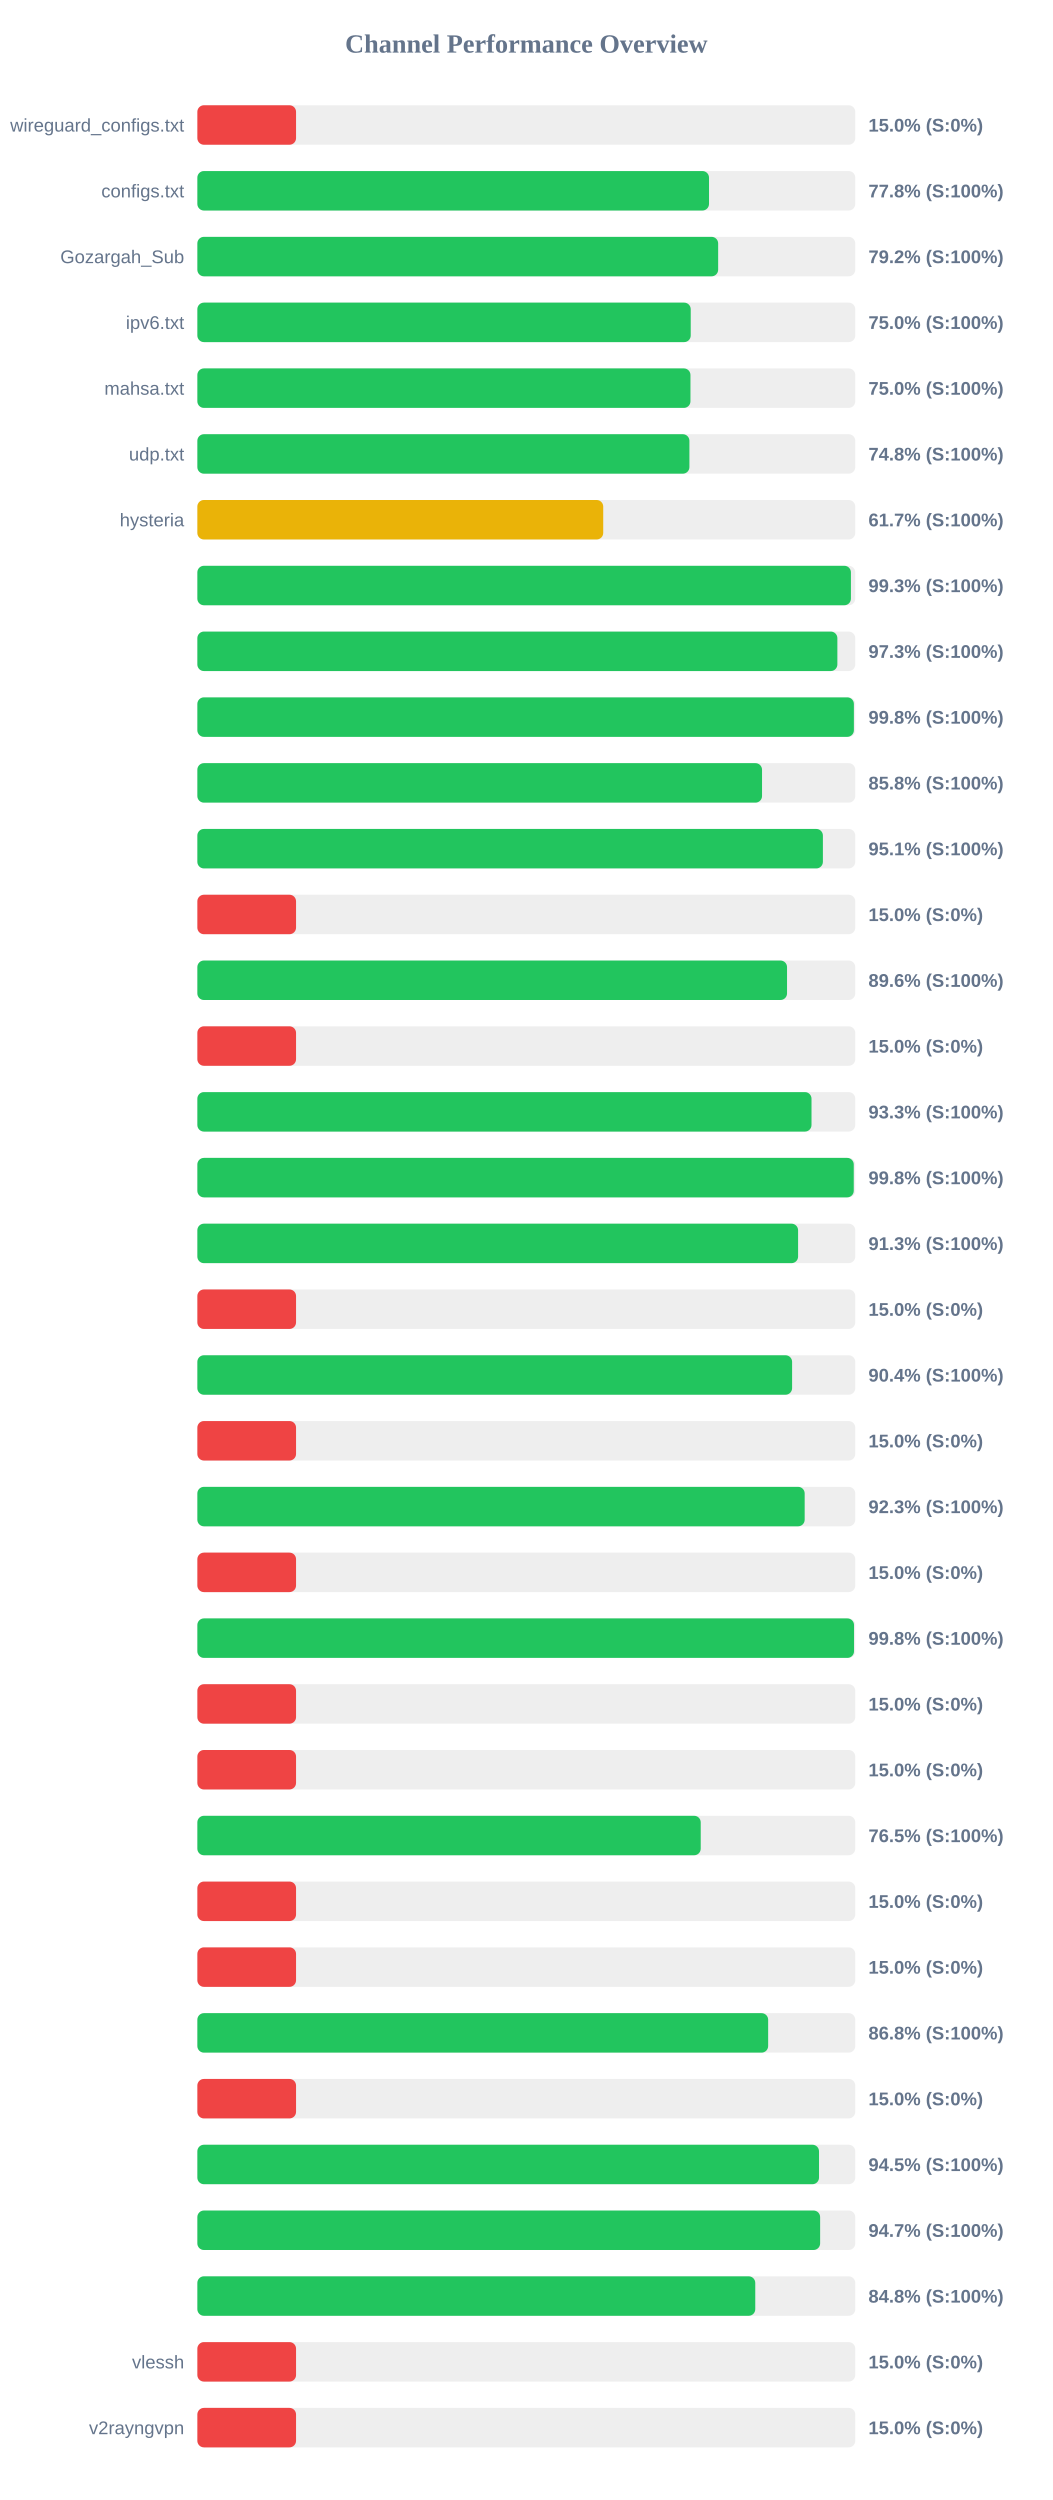
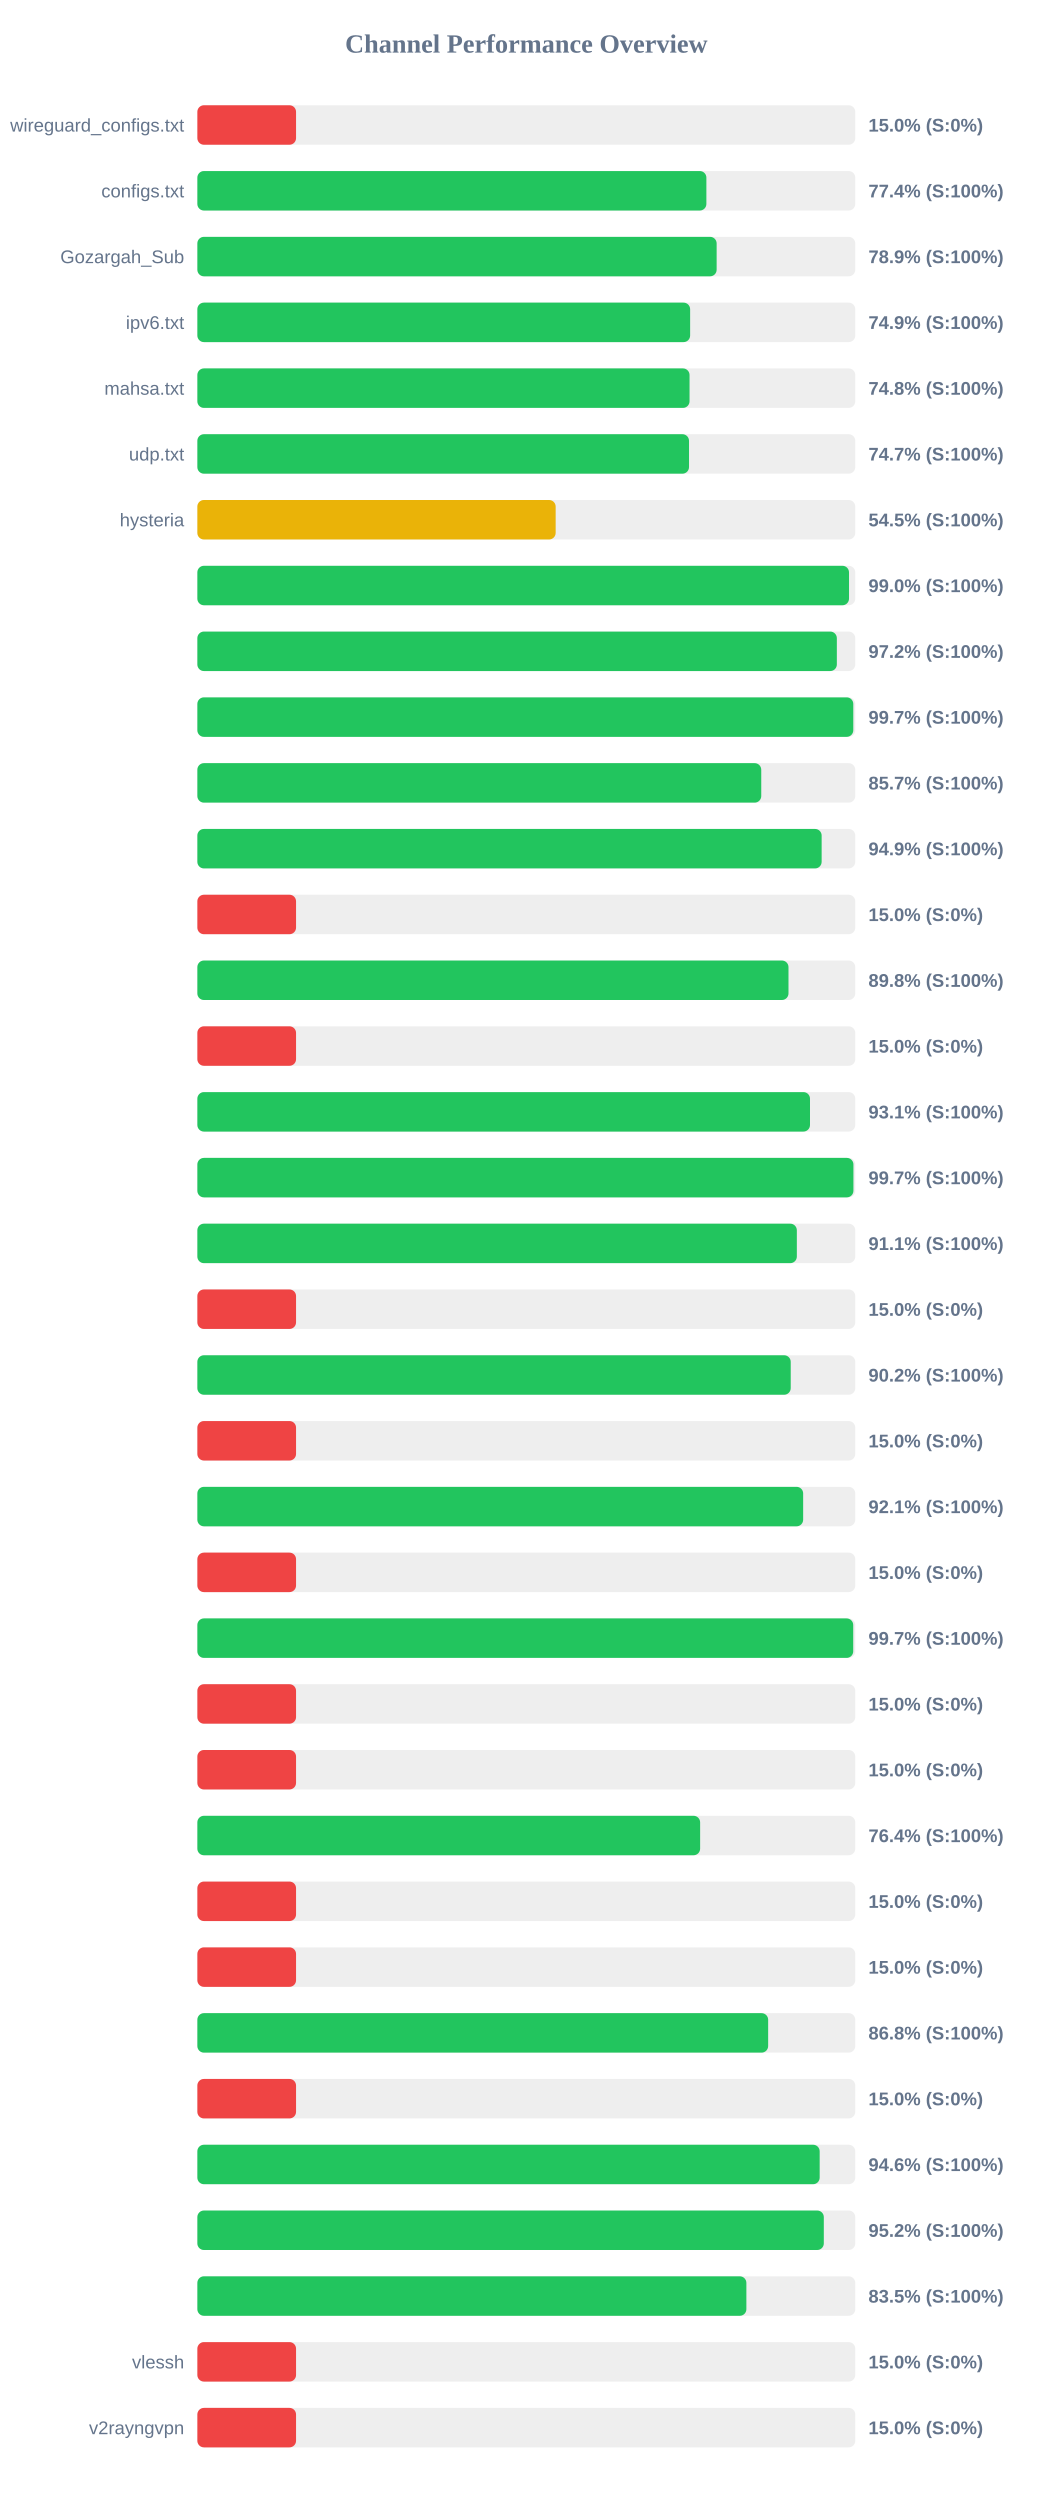
<svg xmlns="http://www.w3.org/2000/svg" width="800" height="1900" version="1.1">
  <style>
        .row { font: 14px Arial; fill: #64748b; }
        .score { font: bold 14px Arial; fill: #64748b; }
    </style>
  <text x="400" y="40" text-anchor="middle" font-size="20px" font-weight="bold" fill="#64748b">Channel Performance Overview</text>
  <rect x="150" y="80" width="500" height="30" fill="#eee" rx="5" />
  <rect x="150" y="80" width="75.0" height="30" fill="#ef4444" rx="5" />
  <text x="140" y="100" text-anchor="end" class="row">wireguard_configs.txt</text>
  <text x="660" y="100" text-anchor="start" class="score">15.0% (S:0%)</text>
  <rect x="150" y="130" width="500" height="30" fill="#eee" rx="5" />
-   <rect x="150" y="130" width="388.85" height="30" fill="#22c55e" rx="5" />
+   <rect x="150" y="130" width="386.85" height="30" fill="#22c55e" rx="5" />
  <text x="140" y="150" text-anchor="end" class="row">configs.txt</text>
-   <text x="660" y="150" text-anchor="start" class="score">77.8% (S:100%)</text>
+   <text x="660" y="150" text-anchor="start" class="score">77.4% (S:100%)</text>
  <rect x="150" y="180" width="500" height="30" fill="#eee" rx="5" />
-   <rect x="150" y="180" width="395.8" height="30" fill="#22c55e" rx="5" />
+   <rect x="150" y="180" width="394.65" height="30" fill="#22c55e" rx="5" />
  <text x="140" y="200" text-anchor="end" class="row">Gozargah_Sub</text>
-   <text x="660" y="200" text-anchor="start" class="score">79.2% (S:100%)</text>
+   <text x="660" y="200" text-anchor="start" class="score">78.9% (S:100%)</text>
  <rect x="150" y="230" width="500" height="30" fill="#eee" rx="5" />
-   <rect x="150" y="230" width="374.95" height="30" fill="#22c55e" rx="5" />
+   <rect x="150" y="230" width="374.5" height="30" fill="#22c55e" rx="5" />
  <text x="140" y="250" text-anchor="end" class="row">ipv6.txt</text>
-   <text x="660" y="250" text-anchor="start" class="score">75.0% (S:100%)</text>
+   <text x="660" y="250" text-anchor="start" class="score">74.9% (S:100%)</text>
  <rect x="150" y="280" width="500" height="30" fill="#eee" rx="5" />
-   <rect x="150" y="280" width="374.75" height="30" fill="#22c55e" rx="5" />
+   <rect x="150" y="280" width="374.05" height="30" fill="#22c55e" rx="5" />
  <text x="140" y="300" text-anchor="end" class="row">mahsa.txt</text>
-   <text x="660" y="300" text-anchor="start" class="score">75.0% (S:100%)</text>
+   <text x="660" y="300" text-anchor="start" class="score">74.8% (S:100%)</text>
  <rect x="150" y="330" width="500" height="30" fill="#eee" rx="5" />
-   <rect x="150" y="330" width="373.95" height="30" fill="#22c55e" rx="5" />
+   <rect x="150" y="330" width="373.65" height="30" fill="#22c55e" rx="5" />
  <text x="140" y="350" text-anchor="end" class="row">udp.txt</text>
-   <text x="660" y="350" text-anchor="start" class="score">74.8% (S:100%)</text>
+   <text x="660" y="350" text-anchor="start" class="score">74.7% (S:100%)</text>
  <rect x="150" y="380" width="500" height="30" fill="#eee" rx="5" />
-   <rect x="150" y="380" width="308.45" height="30" fill="#eab308" rx="5" />
+   <rect x="150" y="380" width="272.3" height="30" fill="#eab308" rx="5" />
  <text x="140" y="400" text-anchor="end" class="row">hysteria</text>
-   <text x="660" y="400" text-anchor="start" class="score">61.7% (S:100%)</text>
+   <text x="660" y="400" text-anchor="start" class="score">54.5% (S:100%)</text>
  <rect x="150" y="430" width="500" height="30" fill="#eee" rx="5" />
-   <rect x="150" y="430" width="496.7" height="30" fill="#22c55e" rx="5" />
+   <rect x="150" y="430" width="495.25" height="30" fill="#22c55e" rx="5" />
  <text x="140" y="450" text-anchor="end" class="row" />
-   <text x="660" y="450" text-anchor="start" class="score">99.3% (S:100%)</text>
+   <text x="660" y="450" text-anchor="start" class="score">99.0% (S:100%)</text>
  <rect x="150" y="480" width="500" height="30" fill="#eee" rx="5" />
-   <rect x="150" y="480" width="486.4" height="30" fill="#22c55e" rx="5" />
+   <rect x="150" y="480" width="486.0" height="30" fill="#22c55e" rx="5" />
  <text x="140" y="500" text-anchor="end" class="row" />
-   <text x="660" y="500" text-anchor="start" class="score">97.3% (S:100%)</text>
+   <text x="660" y="500" text-anchor="start" class="score">97.2% (S:100%)</text>
  <rect x="150" y="530" width="500" height="30" fill="#eee" rx="5" />
-   <rect x="150" y="530" width="498.95" height="30" fill="#22c55e" rx="5" />
+   <rect x="150" y="530" width="498.5" height="30" fill="#22c55e" rx="5" />
  <text x="140" y="550" text-anchor="end" class="row" />
-   <text x="660" y="550" text-anchor="start" class="score">99.8% (S:100%)</text>
+   <text x="660" y="550" text-anchor="start" class="score">99.7% (S:100%)</text>
  <rect x="150" y="580" width="500" height="30" fill="#eee" rx="5" />
-   <rect x="150" y="580" width="429.15" height="30" fill="#22c55e" rx="5" />
+   <rect x="150" y="580" width="428.55" height="30" fill="#22c55e" rx="5" />
  <text x="140" y="600" text-anchor="end" class="row" />
-   <text x="660" y="600" text-anchor="start" class="score">85.8% (S:100%)</text>
+   <text x="660" y="600" text-anchor="start" class="score">85.7% (S:100%)</text>
  <rect x="150" y="630" width="500" height="30" fill="#eee" rx="5" />
-   <rect x="150" y="630" width="475.4" height="30" fill="#22c55e" rx="5" />
+   <rect x="150" y="630" width="474.45" height="30" fill="#22c55e" rx="5" />
  <text x="140" y="650" text-anchor="end" class="row" />
-   <text x="660" y="650" text-anchor="start" class="score">95.1% (S:100%)</text>
+   <text x="660" y="650" text-anchor="start" class="score">94.9% (S:100%)</text>
  <rect x="150" y="680" width="500" height="30" fill="#eee" rx="5" />
  <rect x="150" y="680" width="75.0" height="30" fill="#ef4444" rx="5" />
  <text x="140" y="700" text-anchor="end" class="row" />
  <text x="660" y="700" text-anchor="start" class="score">15.0% (S:0%)</text>
  <rect x="150" y="730" width="500" height="30" fill="#eee" rx="5" />
-   <rect x="150" y="730" width="448.15" height="30" fill="#22c55e" rx="5" />
+   <rect x="150" y="730" width="449.25" height="30" fill="#22c55e" rx="5" />
  <text x="140" y="750" text-anchor="end" class="row" />
-   <text x="660" y="750" text-anchor="start" class="score">89.6% (S:100%)</text>
+   <text x="660" y="750" text-anchor="start" class="score">89.8% (S:100%)</text>
  <rect x="150" y="780" width="500" height="30" fill="#eee" rx="5" />
  <rect x="150" y="780" width="75.0" height="30" fill="#ef4444" rx="5" />
  <text x="140" y="800" text-anchor="end" class="row" />
  <text x="660" y="800" text-anchor="start" class="score">15.0% (S:0%)</text>
  <rect x="150" y="830" width="500" height="30" fill="#eee" rx="5" />
-   <rect x="150" y="830" width="466.75" height="30" fill="#22c55e" rx="5" />
+   <rect x="150" y="830" width="465.6" height="30" fill="#22c55e" rx="5" />
  <text x="140" y="850" text-anchor="end" class="row" />
-   <text x="660" y="850" text-anchor="start" class="score">93.3% (S:100%)</text>
+   <text x="660" y="850" text-anchor="start" class="score">93.1% (S:100%)</text>
  <rect x="150" y="880" width="500" height="30" fill="#eee" rx="5" />
-   <rect x="150" y="880" width="498.85" height="30" fill="#22c55e" rx="5" />
+   <rect x="150" y="880" width="498.6" height="30" fill="#22c55e" rx="5" />
  <text x="140" y="900" text-anchor="end" class="row" />
-   <text x="660" y="900" text-anchor="start" class="score">99.8% (S:100%)</text>
+   <text x="660" y="900" text-anchor="start" class="score">99.7% (S:100%)</text>
  <rect x="150" y="930" width="500" height="30" fill="#eee" rx="5" />
-   <rect x="150" y="930" width="456.55" height="30" fill="#22c55e" rx="5" />
+   <rect x="150" y="930" width="455.6" height="30" fill="#22c55e" rx="5" />
  <text x="140" y="950" text-anchor="end" class="row" />
-   <text x="660" y="950" text-anchor="start" class="score">91.3% (S:100%)</text>
+   <text x="660" y="950" text-anchor="start" class="score">91.1% (S:100%)</text>
  <rect x="150" y="980" width="500" height="30" fill="#eee" rx="5" />
  <rect x="150" y="980" width="75.0" height="30" fill="#ef4444" rx="5" />
  <text x="140" y="1000" text-anchor="end" class="row" />
  <text x="660" y="1000" text-anchor="start" class="score">15.0% (S:0%)</text>
  <rect x="150" y="1030" width="500" height="30" fill="#eee" rx="5" />
-   <rect x="150" y="1030" width="452.0" height="30" fill="#22c55e" rx="5" />
+   <rect x="150" y="1030" width="450.95" height="30" fill="#22c55e" rx="5" />
  <text x="140" y="1050" text-anchor="end" class="row" />
-   <text x="660" y="1050" text-anchor="start" class="score">90.4% (S:100%)</text>
+   <text x="660" y="1050" text-anchor="start" class="score">90.2% (S:100%)</text>
  <rect x="150" y="1080" width="500" height="30" fill="#eee" rx="5" />
  <rect x="150" y="1080" width="75.0" height="30" fill="#ef4444" rx="5" />
  <text x="140" y="1100" text-anchor="end" class="row" />
  <text x="660" y="1100" text-anchor="start" class="score">15.0% (S:0%)</text>
  <rect x="150" y="1130" width="500" height="30" fill="#eee" rx="5" />
-   <rect x="150" y="1130" width="461.55" height="30" fill="#22c55e" rx="5" />
+   <rect x="150" y="1130" width="460.4" height="30" fill="#22c55e" rx="5" />
  <text x="140" y="1150" text-anchor="end" class="row" />
-   <text x="660" y="1150" text-anchor="start" class="score">92.3% (S:100%)</text>
+   <text x="660" y="1150" text-anchor="start" class="score">92.1% (S:100%)</text>
  <rect x="150" y="1180" width="500" height="30" fill="#eee" rx="5" />
  <rect x="150" y="1180" width="75.0" height="30" fill="#ef4444" rx="5" />
  <text x="140" y="1200" text-anchor="end" class="row" />
  <text x="660" y="1200" text-anchor="start" class="score">15.0% (S:0%)</text>
  <rect x="150" y="1230" width="500" height="30" fill="#eee" rx="5" />
-   <rect x="150" y="1230" width="499.05" height="30" fill="#22c55e" rx="5" />
+   <rect x="150" y="1230" width="498.45" height="30" fill="#22c55e" rx="5" />
  <text x="140" y="1250" text-anchor="end" class="row" />
-   <text x="660" y="1250" text-anchor="start" class="score">99.8% (S:100%)</text>
+   <text x="660" y="1250" text-anchor="start" class="score">99.7% (S:100%)</text>
  <rect x="150" y="1280" width="500" height="30" fill="#eee" rx="5" />
  <rect x="150" y="1280" width="75.0" height="30" fill="#ef4444" rx="5" />
  <text x="140" y="1300" text-anchor="end" class="row" />
  <text x="660" y="1300" text-anchor="start" class="score">15.0% (S:0%)</text>
  <rect x="150" y="1330" width="500" height="30" fill="#eee" rx="5" />
  <rect x="150" y="1330" width="75.0" height="30" fill="#ef4444" rx="5" />
  <text x="140" y="1350" text-anchor="end" class="row" />
  <text x="660" y="1350" text-anchor="start" class="score">15.0% (S:0%)</text>
  <rect x="150" y="1380" width="500" height="30" fill="#eee" rx="5" />
-   <rect x="150" y="1380" width="382.55" height="30" fill="#22c55e" rx="5" />
+   <rect x="150" y="1380" width="382.1" height="30" fill="#22c55e" rx="5" />
  <text x="140" y="1400" text-anchor="end" class="row" />
-   <text x="660" y="1400" text-anchor="start" class="score">76.5% (S:100%)</text>
+   <text x="660" y="1400" text-anchor="start" class="score">76.4% (S:100%)</text>
  <rect x="150" y="1430" width="500" height="30" fill="#eee" rx="5" />
  <rect x="150" y="1430" width="75.0" height="30" fill="#ef4444" rx="5" />
  <text x="140" y="1450" text-anchor="end" class="row" />
  <text x="660" y="1450" text-anchor="start" class="score">15.0% (S:0%)</text>
  <rect x="150" y="1480" width="500" height="30" fill="#eee" rx="5" />
  <rect x="150" y="1480" width="75.0" height="30" fill="#ef4444" rx="5" />
  <text x="140" y="1500" text-anchor="end" class="row" />
  <text x="660" y="1500" text-anchor="start" class="score">15.0% (S:0%)</text>
  <rect x="150" y="1530" width="500" height="30" fill="#eee" rx="5" />
  <rect x="150" y="1530" width="433.8" height="30" fill="#22c55e" rx="5" />
  <text x="140" y="1550" text-anchor="end" class="row" />
  <text x="660" y="1550" text-anchor="start" class="score">86.8% (S:100%)</text>
  <rect x="150" y="1580" width="500" height="30" fill="#eee" rx="5" />
  <rect x="150" y="1580" width="75.0" height="30" fill="#ef4444" rx="5" />
  <text x="140" y="1600" text-anchor="end" class="row" />
  <text x="660" y="1600" text-anchor="start" class="score">15.0% (S:0%)</text>
  <rect x="150" y="1630" width="500" height="30" fill="#eee" rx="5" />
-   <rect x="150" y="1630" width="472.45" height="30" fill="#22c55e" rx="5" />
+   <rect x="150" y="1630" width="472.95" height="30" fill="#22c55e" rx="5" />
  <text x="140" y="1650" text-anchor="end" class="row" />
-   <text x="660" y="1650" text-anchor="start" class="score">94.5% (S:100%)</text>
+   <text x="660" y="1650" text-anchor="start" class="score">94.6% (S:100%)</text>
  <rect x="150" y="1680" width="500" height="30" fill="#eee" rx="5" />
-   <rect x="150" y="1680" width="473.3" height="30" fill="#22c55e" rx="5" />
+   <rect x="150" y="1680" width="476.1" height="30" fill="#22c55e" rx="5" />
  <text x="140" y="1700" text-anchor="end" class="row" />
-   <text x="660" y="1700" text-anchor="start" class="score">94.7% (S:100%)</text>
+   <text x="660" y="1700" text-anchor="start" class="score">95.2% (S:100%)</text>
  <rect x="150" y="1730" width="500" height="30" fill="#eee" rx="5" />
-   <rect x="150" y="1730" width="424.0" height="30" fill="#22c55e" rx="5" />
+   <rect x="150" y="1730" width="417.25" height="30" fill="#22c55e" rx="5" />
  <text x="140" y="1750" text-anchor="end" class="row" />
-   <text x="660" y="1750" text-anchor="start" class="score">84.8% (S:100%)</text>
+   <text x="660" y="1750" text-anchor="start" class="score">83.5% (S:100%)</text>
  <rect x="150" y="1780" width="500" height="30" fill="#eee" rx="5" />
  <rect x="150" y="1780" width="75.0" height="30" fill="#ef4444" rx="5" />
  <text x="140" y="1800" text-anchor="end" class="row">vlessh</text>
  <text x="660" y="1800" text-anchor="start" class="score">15.0% (S:0%)</text>
  <rect x="150" y="1830" width="500" height="30" fill="#eee" rx="5" />
  <rect x="150" y="1830" width="75.0" height="30" fill="#ef4444" rx="5" />
  <text x="140" y="1850" text-anchor="end" class="row">v2rayngvpn</text>
  <text x="660" y="1850" text-anchor="start" class="score">15.0% (S:0%)</text>
</svg>
